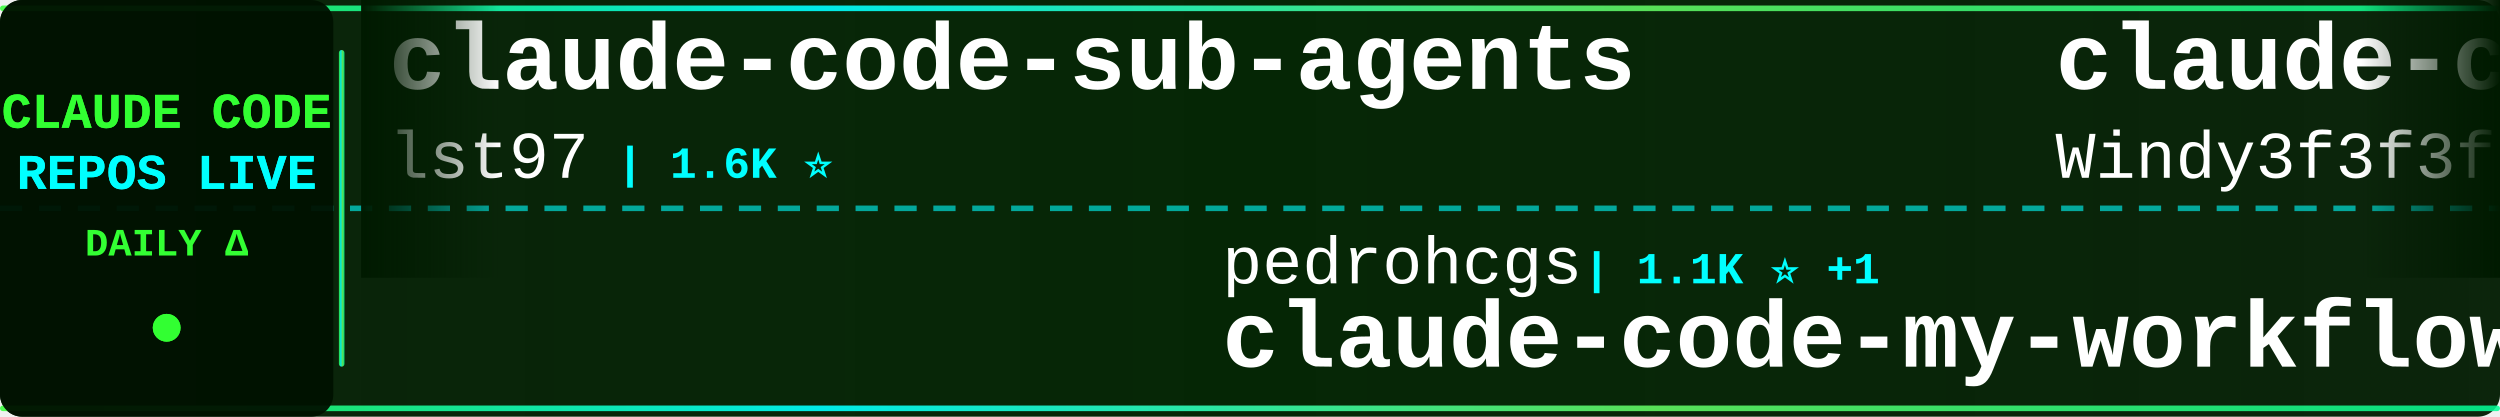
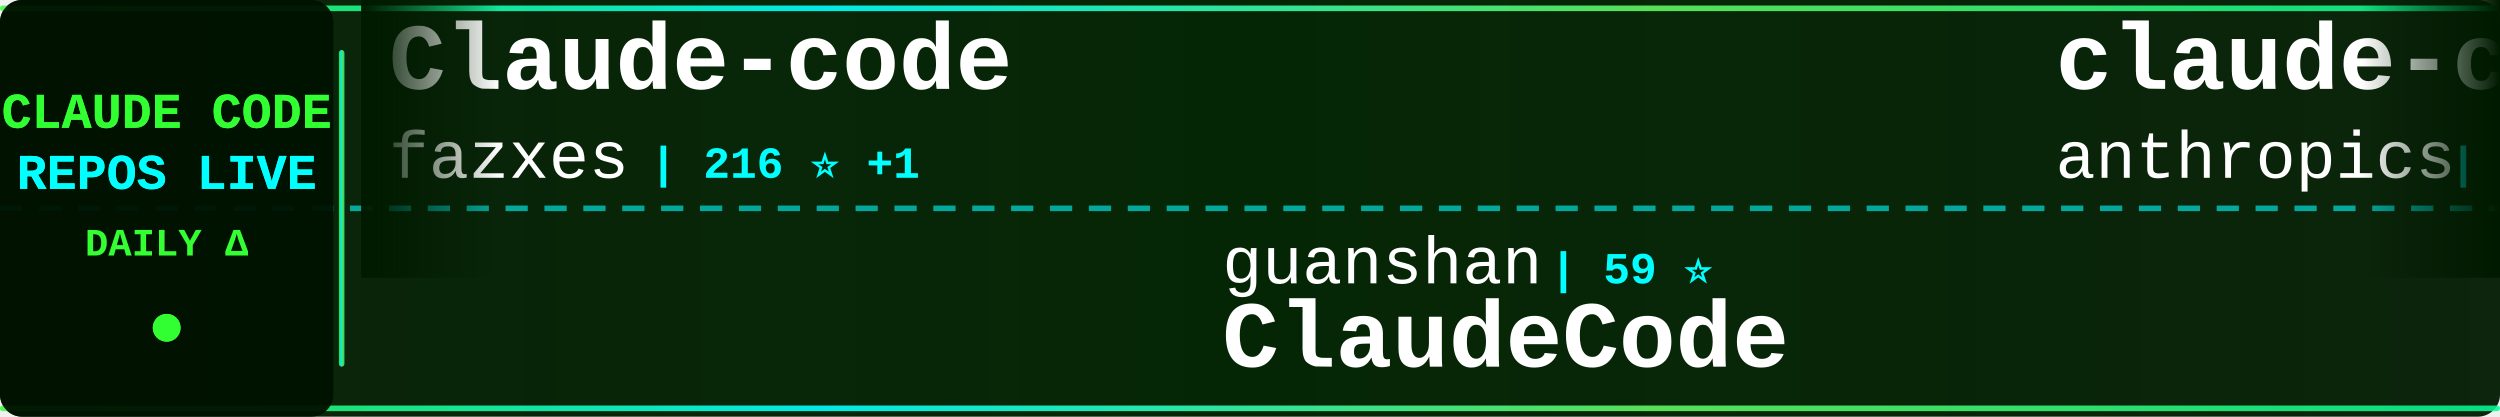
<svg xmlns="http://www.w3.org/2000/svg" width="900" height="150">
  <defs>
    <linearGradient id="tickerBg" x1="0%" y1="0%" x2="100%" y2="0%">
      <stop offset="0%" style="stop-color:#001a00;stop-opacity:0.95" />
      <stop offset="50%" style="stop-color:#002200;stop-opacity:0.98" />
      <stop offset="100%" style="stop-color:#001a00;stop-opacity:0.95" />
    </linearGradient>
    <linearGradient id="borderGrad" x1="0%" y1="0%" x2="100%" y2="0%">
      <stop offset="0%" style="stop-color:#33ff33;stop-opacity:0.85">
        <animate attributeName="stop-opacity" values="0.85;1;0.85" dur="2s" repeatCount="indefinite" />
      </stop>
      <stop offset="33%" style="stop-color:#00ffff;stop-opacity:0.9">
        <animate attributeName="stop-opacity" values="0.9;1;0.9" dur="2.2s" repeatCount="indefinite" />
      </stop>
      <stop offset="66%" style="stop-color:#66ff66;stop-opacity:0.85">
        <animate attributeName="stop-opacity" values="0.85;1;0.85" dur="1.8s" repeatCount="indefinite" />
      </stop>
      <stop offset="100%" style="stop-color:#00ff99;stop-opacity:0.85">
        <animate attributeName="stop-opacity" values="0.85;1;0.85" dur="2s" repeatCount="indefinite" />
      </stop>
    </linearGradient>
    <filter id="textGlow">
      <feGaussianBlur stdDeviation="0.1" result="coloredBlur" />
      <feMerge>
        <feMergeNode in="coloredBlur" />
        <feMergeNode in="SourceGraphic" />
      </feMerge>
    </filter>
    <filter id="metricGlow">
      <feGaussianBlur stdDeviation="0.2" result="coloredBlur" />
      <feMerge>
        <feMergeNode in="coloredBlur" />
        <feMergeNode in="SourceGraphic" />
      </feMerge>
    </filter>
    <linearGradient id="leftFade" x1="0%" y1="0%" x2="100%" y2="0%">
      <stop offset="0%" style="stop-color:#001a00;stop-opacity:1" />
      <stop offset="100%" style="stop-color:#001a00;stop-opacity:0" />
    </linearGradient>
    <linearGradient id="rightFade" x1="0%" y1="0%" x2="100%" y2="0%">
      <stop offset="0%" style="stop-color:#001a00;stop-opacity:0" />
      <stop offset="100%" style="stop-color:#001a00;stop-opacity:1" />
    </linearGradient>
  </defs>
  <rect width="900" height="150" fill="url(#tickerBg)" rx="8" />
  <rect x="0" y="2" width="900" height="2" fill="url(#borderGrad)" rx="1" />
  <rect x="0" y="146" width="900" height="2" fill="url(#borderGrad)" rx="1" />
  <line x1="0" y1="75" x2="900" y2="75" stroke="#00ffff" stroke-width="2" stroke-dasharray="8 6" opacity="0.6" />
  <rect x="0" y="0" width="120" height="150" fill="#001100" opacity="0.95" rx="8" />
  <text x="60" y="46" font-family="'Courier New', monospace" font-size="18" font-weight="bold" fill="#33ff33" text-anchor="middle" filter="url(#textGlow)">
    CLAUDE CODE
  </text>
  <text x="60" y="68" font-family="'Courier New', monospace" font-size="18" font-weight="bold" fill="#00ffff" text-anchor="middle" filter="url(#textGlow)">
    REPOS LIVE
  </text>
  <text x="60" y="92" font-family="'Courier New', monospace" font-size="14" font-weight="bold" fill="#33ff33" text-anchor="middle">
    DAILY Δ
  </text>
  <circle cx="60" cy="118" r="5" fill="#33ff33" filter="url(#metricGlow)">
    <animate attributeName="r" values="4;6;4" dur="1.5s" repeatCount="indefinite" />
    <animate attributeName="opacity" values="0.6;1;0.6" dur="1.5s" repeatCount="indefinite" />
  </circle>
  <rect x="122" y="18" width="2" height="114" fill="url(#borderGrad)" rx="1" />
  <clipPath id="tickerClip">
    <rect x="130" y="0" width="770" height="150" />
  </clipPath>
  <g clip-path="url(#tickerClip)">
    <g id="tickerItems">
      <animateTransform attributeName="transform" attributeType="XML" type="translate" from="0 0" to="-3000 0" dur="54s" repeatCount="indefinite" />
      <g transform="translate(0, 0)">
-         <text x="140" y="32" font-family="'Courier New', monospace" font-size="34" font-weight="bold" fill="#ffffff">claude-code-sub-agents</text>
-         <text x="140" y="64" font-family="'Courier New', monospace" font-size="24" font-weight="normal" fill="#ffffff" opacity="1.0">lst97</text>
-         <text x="222" y="64" font-family="'Courier New', monospace" font-size="16" font-weight="bold" fill="#00ffff"> | 1.6K ⭐</text>
+         <text x="140" y="32" font-family="'Courier New', monospace" font-size="34" font-weight="bold" fill="#ffffff">Claude-code</text>
+         <text x="140" y="64" font-family="'Courier New', monospace" font-size="24" font-weight="normal" fill="#ffffff" opacity="1.0">fazxes</text>
+         <text x="234" y="64" font-family="'Courier New', monospace" font-size="16" font-weight="bold" fill="#00ffff"> | 216 ⭐ +1</text>
      </g>
      <g transform="translate(300, 0)">
-         <text x="140" y="102" font-family="'Courier New', monospace" font-size="24" font-weight="normal" fill="#ffffff" opacity="1.0">pedrohcgs</text>
-         <text x="270" y="102" font-family="'Courier New', monospace" font-size="16" font-weight="bold" fill="#00ffff"> | 1.1K ⭐ +1</text>
-         <text x="140" y="132" font-family="'Courier New', monospace" font-size="34" font-weight="bold" fill="#ffffff">claude-code-my-workflow</text>
-       </g>
-       <g transform="translate(600, 0)">
-         <text x="140" y="32" font-family="'Courier New', monospace" font-size="34" font-weight="bold" fill="#ffffff">claude-code-from-scratch</text>
-         <text x="140" y="64" font-family="'Courier New', monospace" font-size="24" font-weight="normal" fill="#ffffff" opacity="1.0">Windy3f3f3f3f</text>
-         <text x="318" y="64" font-family="'Courier New', monospace" font-size="16" font-weight="bold" fill="#00ffff"> | 1.2K ⭐ +13</text>
-       </g>
-       <g transform="translate(900, 0)">
-         <text x="140" y="102" font-family="'Courier New', monospace" font-size="24" font-weight="normal" fill="#ffffff" opacity="1.0">1rgs</text>
-         <text x="210" y="102" font-family="'Courier New', monospace" font-size="16" font-weight="bold" fill="#00ffff"> | 3.6K ⭐ +4</text>
-         <text x="140" y="132" font-family="'Courier New', monospace" font-size="34" font-weight="bold" fill="#ffffff">claude-code-proxy</text>
-       </g>
-       <g transform="translate(1200, 0)">
-         <text x="140" y="32" font-family="'Courier New', monospace" font-size="34" font-weight="bold" fill="#ffffff">claude-plugins-official</text>
-         <text x="140" y="64" font-family="'Courier New', monospace" font-size="24" font-weight="normal" fill="#ffffff" opacity="1.0">anthropics</text>
-         <text x="282" y="64" font-family="'Courier New', monospace" font-size="16" font-weight="bold" fill="#00ffff"> | 19.5K ⭐ +72</text>
-       </g>
-       <g transform="translate(1500, 0)">
-         <text x="140" y="102" font-family="'Courier New', monospace" font-size="24" font-weight="normal" fill="#ffffff" opacity="1.0">AprilNEA</text>
-         <text x="258" y="102" font-family="'Courier New', monospace" font-size="16" font-weight="bold" fill="#00ffff"> | 381 ⭐</text>
-         <text x="140" y="132" font-family="'Courier New', monospace" font-size="34" font-weight="bold" fill="#ffffff">claude-code-source</text>
-       </g>
-       <g transform="translate(1800, 0)">
-         <text x="140" y="32" font-family="'Courier New', monospace" font-size="34" font-weight="bold" fill="#ffffff">claude-code-proxy</text>
-         <text x="140" y="64" font-family="'Courier New', monospace" font-size="24" font-weight="normal" fill="#ffffff" opacity="1.0">fuergaosi233</text>
-         <text x="306" y="64" font-family="'Courier New', monospace" font-size="16" font-weight="bold" fill="#00ffff"> | 2.6K ⭐ +3</text>
-       </g>
-       <g transform="translate(2100, 0)">
        <text x="140" y="102" font-family="'Courier New', monospace" font-size="24" font-weight="normal" fill="#ffffff" opacity="1.0">guanshan</text>
        <text x="258" y="102" font-family="'Courier New', monospace" font-size="16" font-weight="bold" fill="#00ffff"> | 59 ⭐</text>
        <text x="140" y="132" font-family="'Courier New', monospace" font-size="34" font-weight="bold" fill="#ffffff">ClaudeCode</text>
      </g>
+       <g transform="translate(600, 0)">
+         <text x="140" y="32" font-family="'Courier New', monospace" font-size="34" font-weight="bold" fill="#ffffff">claude-code-base-action</text>
+         <text x="140" y="64" font-family="'Courier New', monospace" font-size="24" font-weight="normal" fill="#ffffff" opacity="1.0">anthropics</text>
+         <text x="282" y="64" font-family="'Courier New', monospace" font-size="16" font-weight="bold" fill="#00ffff"> | 834 ⭐ +6</text>
+       </g>
+       <g transform="translate(900, 0)">
+         <text x="140" y="102" font-family="'Courier New', monospace" font-size="24" font-weight="normal" fill="#ffffff" opacity="1.0">liuup</text>
+         <text x="222" y="102" font-family="'Courier New', monospace" font-size="16" font-weight="bold" fill="#00ffff"> | 2.5K ⭐ +25</text>
+         <text x="140" y="132" font-family="'Courier New', monospace" font-size="34" font-weight="bold" fill="#ffffff">claude-code-analysis</text>
+       </g>
+       <g transform="translate(1200, 0)">
+         <text x="140" y="32" font-family="'Courier New', monospace" font-size="34" font-weight="bold" fill="#ffffff">claude-code-local</text>
+         <text x="140" y="64" font-family="'Courier New', monospace" font-size="24" font-weight="normal" fill="#ffffff" opacity="1.0">nicedreamzapp</text>
+         <text x="318" y="64" font-family="'Courier New', monospace" font-size="16" font-weight="bold" fill="#00ffff"> | 2.6K ⭐ +4</text>
+       </g>
+       <g transform="translate(1500, 0)">
+         <text x="140" y="102" font-family="'Courier New', monospace" font-size="24" font-weight="normal" fill="#ffffff" opacity="1.0">router-for-me</text>
+         <text x="318" y="102" font-family="'Courier New', monospace" font-size="16" font-weight="bold" fill="#00ffff"> | 33.1K ⭐ +220</text>
+         <text x="140" y="132" font-family="'Courier New', monospace" font-size="34" font-weight="bold" fill="#ffffff">CLIProxyAPI</text>
+       </g>
+       <g transform="translate(1800, 0)">
+         <text x="140" y="32" font-family="'Courier New', monospace" font-size="34" font-weight="bold" fill="#ffffff">Claude-code</text>
+         <text x="140" y="64" font-family="'Courier New', monospace" font-size="24" font-weight="normal" fill="#ffffff" opacity="1.0">zstmfhy</text>
+         <text x="246" y="64" font-family="'Courier New', monospace" font-size="16" font-weight="bold" fill="#00ffff"> | 189 ⭐</text>
+       </g>
+       <g transform="translate(2100, 0)">
+         <text x="140" y="102" font-family="'Courier New', monospace" font-size="24" font-weight="normal" fill="#ffffff" opacity="1.0">alirezarezvani</text>
+         <text x="330" y="102" font-family="'Courier New', monospace" font-size="16" font-weight="bold" fill="#00ffff"> | 15.2K ⭐ +119</text>
+         <text x="140" y="132" font-family="'Courier New', monospace" font-size="34" font-weight="bold" fill="#ffffff">claude-skills</text>
+       </g>
      <g transform="translate(2400, 0)">
-         <text x="140" y="32" font-family="'Courier New', monospace" font-size="34" font-weight="bold" fill="#ffffff">ralph</text>
-         <text x="140" y="64" font-family="'Courier New', monospace" font-size="24" font-weight="normal" fill="#ffffff" opacity="1.0">snarktank</text>
-         <text x="270" y="64" font-family="'Courier New', monospace" font-size="16" font-weight="bold" fill="#00ffff"> | 19.2K ⭐ +38</text>
+         <text x="140" y="32" font-family="'Courier New', monospace" font-size="34" font-weight="bold" fill="#ffffff">nanoclaw</text>
+         <text x="140" y="64" font-family="'Courier New', monospace" font-size="24" font-weight="normal" fill="#ffffff" opacity="1.0">nanocoai</text>
+         <text x="258" y="64" font-family="'Courier New', monospace" font-size="16" font-weight="bold" fill="#00ffff"> | 29.0K ⭐ +45</text>
      </g>
      <g transform="translate(2700, 0)">
-         <text x="140" y="102" font-family="'Courier New', monospace" font-size="24" font-weight="normal" fill="#ffffff" opacity="1.0">Pimzino</text>
-         <text x="246" y="102" font-family="'Courier New', monospace" font-size="16" font-weight="bold" fill="#00ffff"> | 3.7K ⭐ +2</text>
-         <text x="140" y="132" font-family="'Courier New', monospace" font-size="34" font-weight="bold" fill="#ffffff">claude-code-spec-workflo...</text>
+         <text x="140" y="102" font-family="'Courier New', monospace" font-size="24" font-weight="normal" fill="#ffffff" opacity="1.0">edmund-io</text>
+         <text x="270" y="102" font-family="'Courier New', monospace" font-size="16" font-weight="bold" fill="#00ffff"> | 1.4K ⭐ +2</text>
+         <text x="140" y="132" font-family="'Courier New', monospace" font-size="34" font-weight="bold" fill="#ffffff">edmunds-claude-code</text>
      </g>
      <g transform="translate(3000, 0)">
-         <text x="140" y="32" font-family="'Courier New', monospace" font-size="34" font-weight="bold" fill="#ffffff">claude-code-sub-agents</text>
-         <text x="140" y="64" font-family="'Courier New', monospace" font-size="24" font-weight="normal" fill="#ffffff" opacity="1.0">lst97</text>
-         <text x="222" y="64" font-family="'Courier New', monospace" font-size="16" font-weight="bold" fill="#00ffff"> | 1.6K ⭐</text>
+         <text x="140" y="32" font-family="'Courier New', monospace" font-size="34" font-weight="bold" fill="#ffffff">Claude-code</text>
+         <text x="140" y="64" font-family="'Courier New', monospace" font-size="24" font-weight="normal" fill="#ffffff" opacity="1.0">fazxes</text>
+         <text x="234" y="64" font-family="'Courier New', monospace" font-size="16" font-weight="bold" fill="#00ffff"> | 216 ⭐ +1</text>
      </g>
      <g transform="translate(3300, 0)">
-         <text x="140" y="102" font-family="'Courier New', monospace" font-size="24" font-weight="normal" fill="#ffffff" opacity="1.0">pedrohcgs</text>
-         <text x="270" y="102" font-family="'Courier New', monospace" font-size="16" font-weight="bold" fill="#00ffff"> | 1.1K ⭐ +1</text>
-         <text x="140" y="132" font-family="'Courier New', monospace" font-size="34" font-weight="bold" fill="#ffffff">claude-code-my-workflow</text>
+         <text x="140" y="102" font-family="'Courier New', monospace" font-size="24" font-weight="normal" fill="#ffffff" opacity="1.0">guanshan</text>
+         <text x="258" y="102" font-family="'Courier New', monospace" font-size="16" font-weight="bold" fill="#00ffff"> | 59 ⭐</text>
+         <text x="140" y="132" font-family="'Courier New', monospace" font-size="34" font-weight="bold" fill="#ffffff">ClaudeCode</text>
      </g>
      <g transform="translate(3600, 0)">
-         <text x="140" y="32" font-family="'Courier New', monospace" font-size="34" font-weight="bold" fill="#ffffff">claude-code-from-scratch</text>
-         <text x="140" y="64" font-family="'Courier New', monospace" font-size="24" font-weight="normal" fill="#ffffff" opacity="1.0">Windy3f3f3f3f</text>
-         <text x="318" y="64" font-family="'Courier New', monospace" font-size="16" font-weight="bold" fill="#00ffff"> | 1.2K ⭐ +13</text>
+         <text x="140" y="32" font-family="'Courier New', monospace" font-size="34" font-weight="bold" fill="#ffffff">claude-code-base-action</text>
+         <text x="140" y="64" font-family="'Courier New', monospace" font-size="24" font-weight="normal" fill="#ffffff" opacity="1.0">anthropics</text>
+         <text x="282" y="64" font-family="'Courier New', monospace" font-size="16" font-weight="bold" fill="#00ffff"> | 834 ⭐ +6</text>
      </g>
      <g transform="translate(3900, 0)">
-         <text x="140" y="102" font-family="'Courier New', monospace" font-size="24" font-weight="normal" fill="#ffffff" opacity="1.0">1rgs</text>
-         <text x="210" y="102" font-family="'Courier New', monospace" font-size="16" font-weight="bold" fill="#00ffff"> | 3.6K ⭐ +4</text>
-         <text x="140" y="132" font-family="'Courier New', monospace" font-size="34" font-weight="bold" fill="#ffffff">claude-code-proxy</text>
+         <text x="140" y="102" font-family="'Courier New', monospace" font-size="24" font-weight="normal" fill="#ffffff" opacity="1.0">liuup</text>
+         <text x="222" y="102" font-family="'Courier New', monospace" font-size="16" font-weight="bold" fill="#00ffff"> | 2.5K ⭐ +25</text>
+         <text x="140" y="132" font-family="'Courier New', monospace" font-size="34" font-weight="bold" fill="#ffffff">claude-code-analysis</text>
      </g>
    </g>
  </g>
  <rect x="130" y="0" width="50" height="100" fill="url(#leftFade)" />
  <rect x="850" y="0" width="50" height="100" fill="url(#rightFade)" />
</svg>
